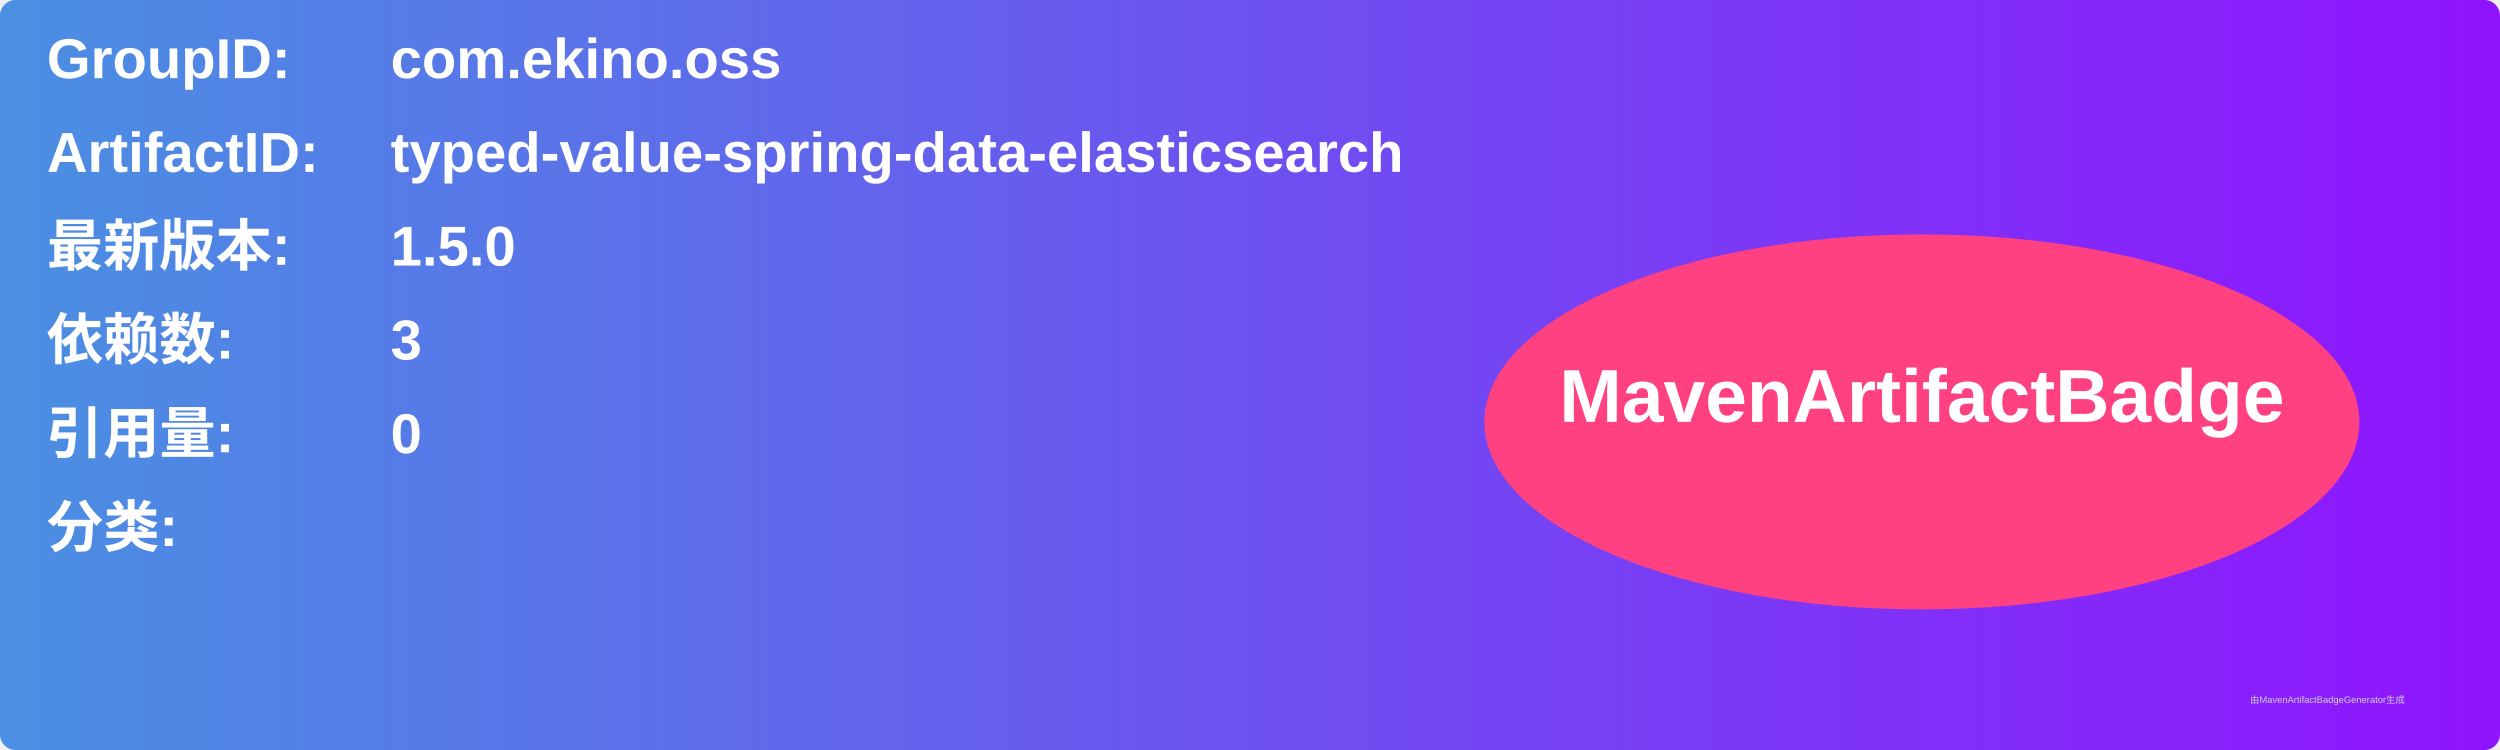
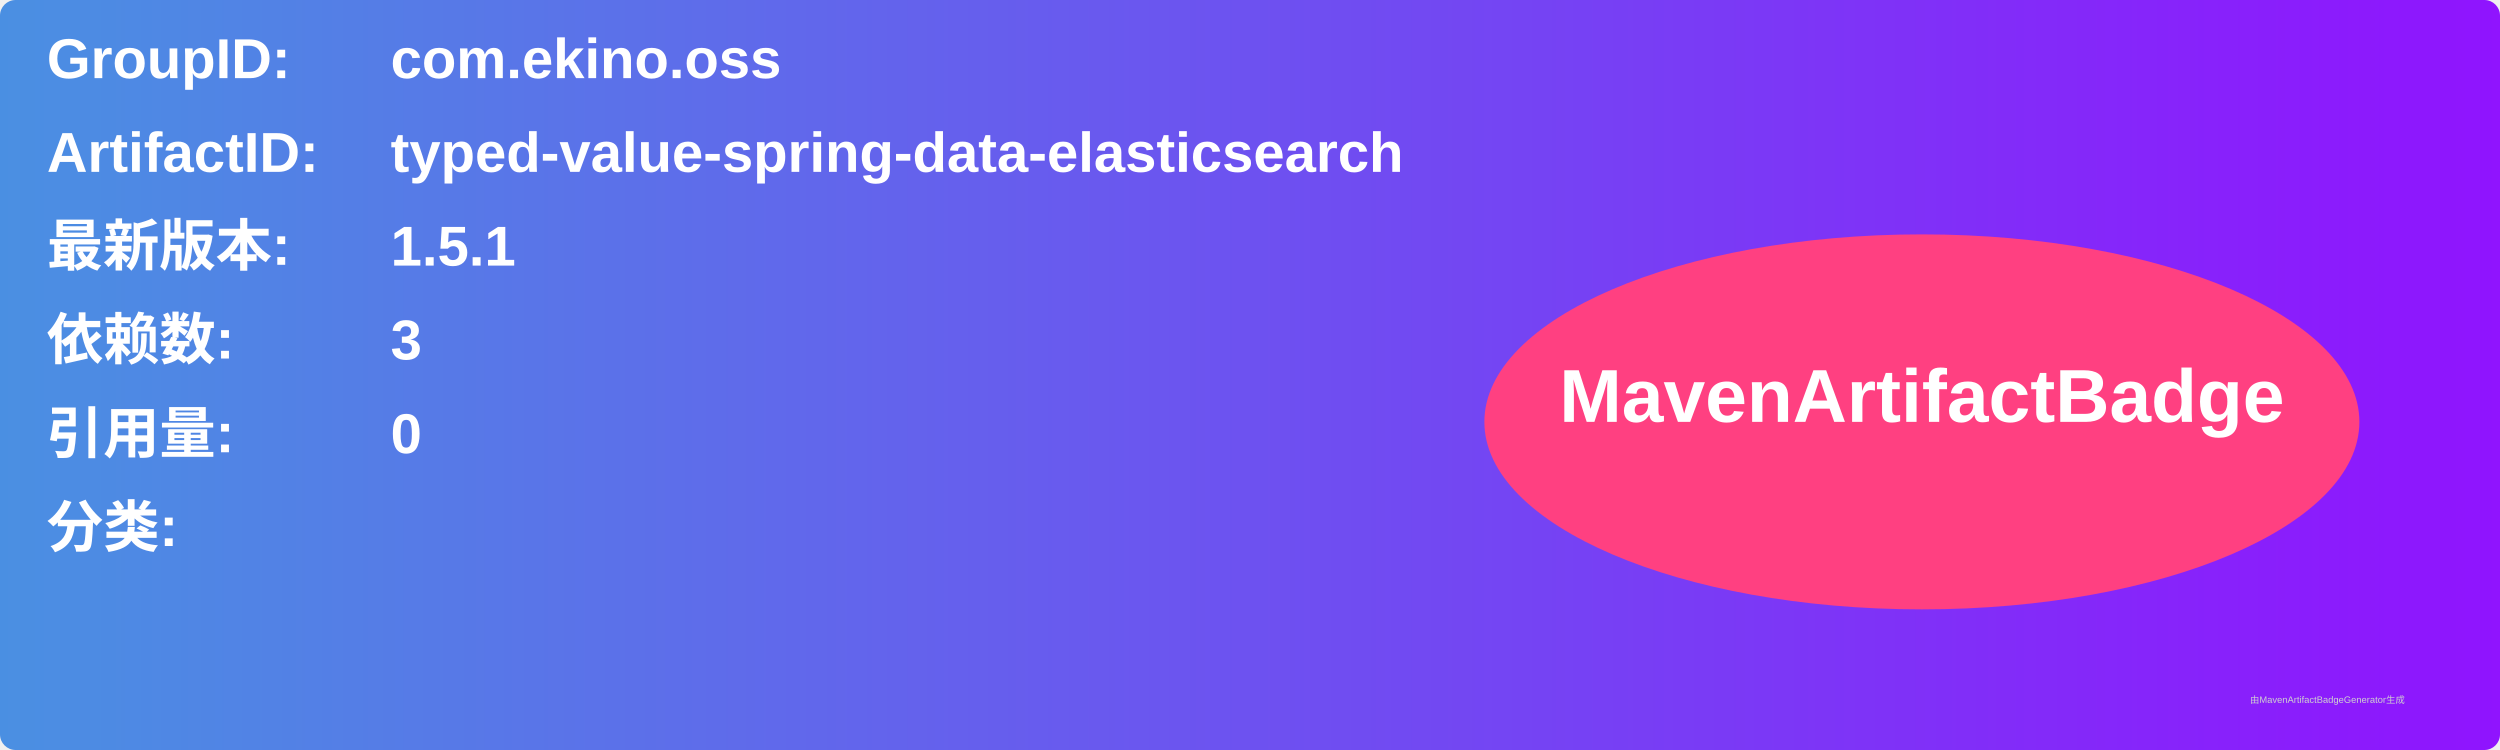
<svg xmlns="http://www.w3.org/2000/svg" width="800" height="240" viewBox="0 0 800 240">
  <linearGradient id="grad" x1="0%" y1="0%" x2="100%" y2="0%">
    <stop offset="0%" stop-color="#4a90e2" />
    <stop offset="100%" stop-color="#9013fe" />
  </linearGradient>
  <rect width="100%" height="100%" rx="5" ry="5" fill="url(#grad)" />
  <g transform="translate(15, 15)">
    <text x="0" y="10" font-family="Arial" font-size="18" fill="white" font-weight="bold" width="260">GroupID:</text>
    <text x="110" y="10" font-family="Arial" font-size="18" fill="white" font-weight="bold" width="460">com.ekino.oss</text>
    <text x="0" y="40" font-family="Arial" font-size="18" fill="white" font-weight="bold" width="260">ArtifactID:</text>
    <text x="110" y="40" font-family="Arial" font-size="18" fill="white" font-weight="bold" width="460">typed-value-spring-data-elasticsearch</text>
    <text x="0" y="70" font-family="Arial" font-size="18" fill="white" font-weight="bold">最新版本:</text>
    <text x="110" y="70" font-family="Arial" font-size="18" fill="white" font-weight="bold">
-       <tspan font-weight="bold">1.5.0</tspan>
+       <tspan font-weight="bold">1.5.1</tspan>
    </text>
    <text x="0" y="100" font-family="Arial" font-size="18" fill="white" font-weight="bold">依赖数: </text>
    <text x="110" y="100" font-family="Arial" font-size="18" fill="white">
      <tspan font-weight="bold">3</tspan>
    </text>
    <text x="0" y="130" font-family="Arial" font-size="18" fill="white" font-weight="bold">引用量: </text>
    <text x="110" y="130" font-family="Arial" font-size="18" fill="white">
      <tspan font-weight="bold">0</tspan>
    </text>
    <text x="0" y="160" font-family="Arial" font-size="18" fill="white" font-weight="bold">分类:</text>
    <text x="10" y="190" font-family="Arial" font-size="10" fill="white">
      <tspan font-weight="bold" />
    </text>
    <ellipse cx="600" cy="120" rx="140" ry="60" fill="#ff4081" />
    <text x="600" y="120" text-anchor="middle" font-family="Arial" font-size="24" fill="white" font-weight="bold">MavenArtifactBadge</text>
  </g>
  <text x="720" y="225" font-family="Arial" font-size="3" fill="#d0d0d0">由MavenArtifactBadgeGenerator生成</text>
</svg>
